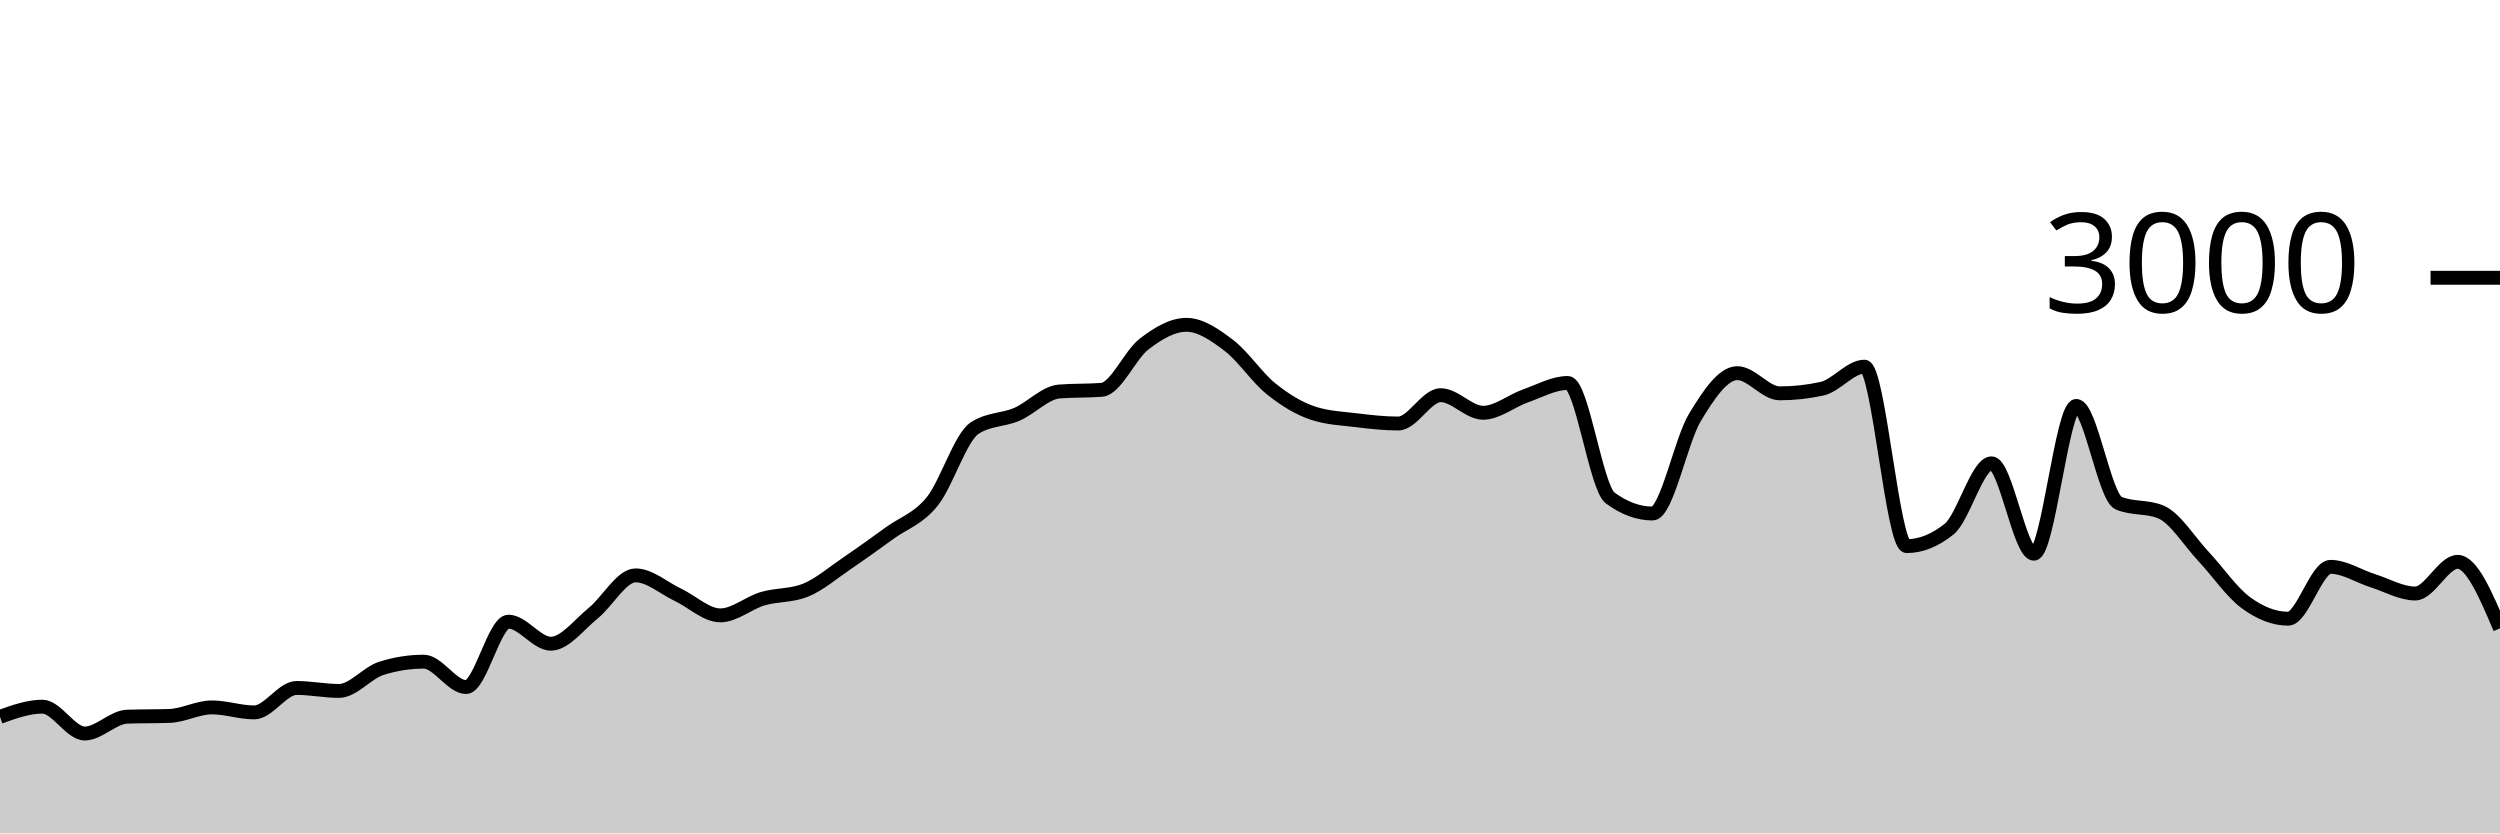
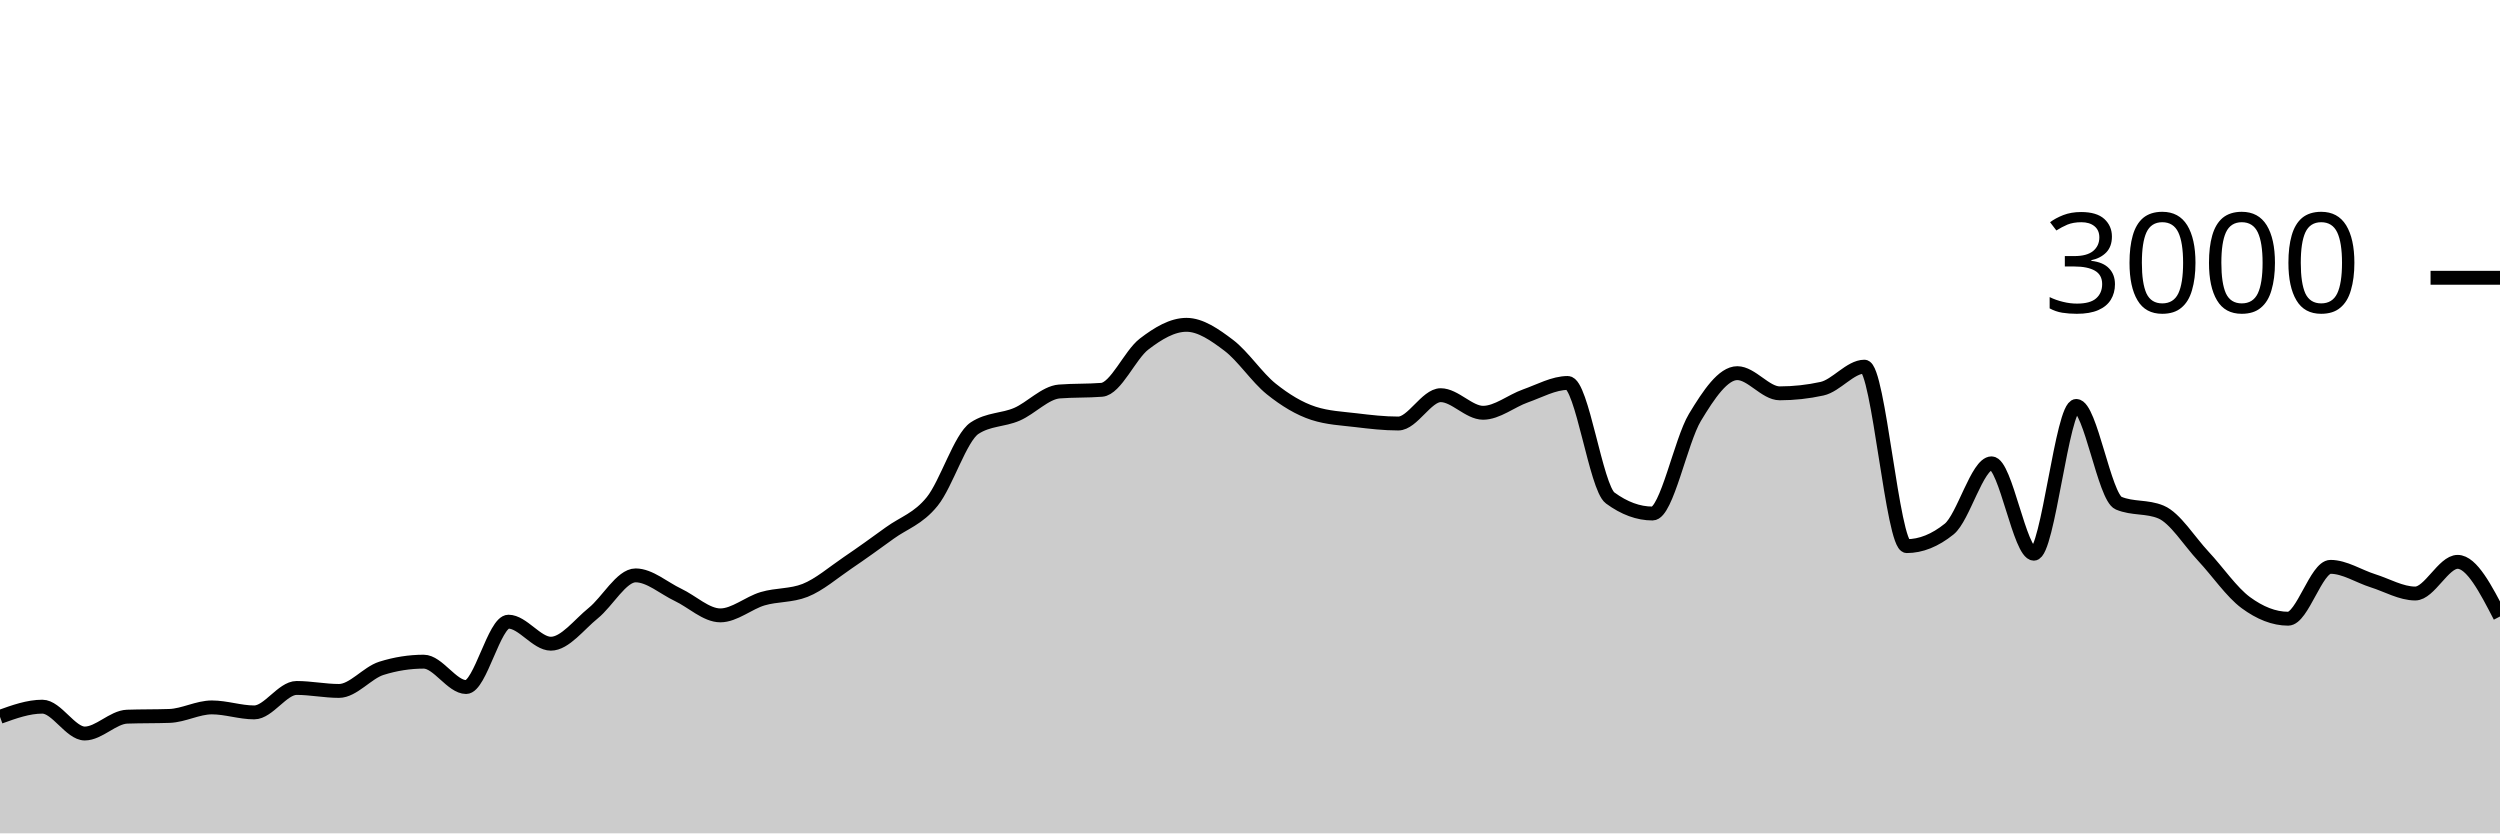
<svg xmlns="http://www.w3.org/2000/svg" viewBox="0 0 180 60">
  <g transform="translate(0,20)">
-     <path class="area" fill="rgba(0, 0, 0, 0.2)" d="M0,31.613C1.017,31.247,2.034,30.88,3.051,30.88C4.068,30.88,5.085,32.813,6.102,32.813C7.119,32.813,8.136,31.636,9.153,31.6C10.169,31.564,11.186,31.582,12.203,31.547C13.22,31.511,14.237,30.933,15.254,30.933C16.271,30.933,17.288,31.293,18.305,31.293C19.322,31.293,20.339,29.533,21.356,29.533C22.373,29.533,23.39,29.747,24.407,29.747C25.424,29.747,26.441,28.44,27.458,28.12C28.475,27.8,29.492,27.64,30.508,27.64C31.525,27.64,32.542,29.467,33.559,29.467C34.576,29.467,35.593,24.76,36.61,24.76C37.627,24.76,38.644,26.347,39.661,26.347C40.678,26.347,41.695,24.967,42.712,24.147C43.729,23.327,44.746,21.427,45.763,21.427C46.78,21.427,47.797,22.347,48.814,22.827C49.831,23.307,50.847,24.307,51.864,24.307C52.881,24.307,53.898,23.407,54.915,23.107C55.932,22.807,56.949,22.907,57.966,22.507C58.983,22.107,60,21.222,61.017,20.533C62.034,19.844,63.051,19.111,64.068,18.373C65.085,17.636,66.102,17.364,67.119,16.107C68.136,14.849,69.153,11.493,70.169,10.827C71.186,10.16,72.203,10.267,73.22,9.827C74.237,9.387,75.254,8.267,76.271,8.187C77.288,8.107,78.305,8.147,79.322,8.067C80.339,7.987,81.356,5.553,82.373,4.773C83.39,3.993,84.407,3.387,85.424,3.387C86.441,3.387,87.458,4.098,88.475,4.867C89.492,5.636,90.508,7.184,91.525,8C92.542,8.816,93.559,9.431,94.576,9.76C95.593,10.089,96.61,10.131,97.627,10.253C98.644,10.376,99.661,10.493,100.678,10.493C101.695,10.493,102.712,8.453,103.729,8.453C104.746,8.453,105.763,9.72,106.78,9.72C107.797,9.72,108.814,8.864,109.831,8.507C110.847,8.149,111.864,7.573,112.881,7.573C113.898,7.573,114.915,15.107,115.932,15.853C116.949,16.6,117.966,16.973,118.983,16.973C120,16.973,121.017,11.738,122.034,10.053C123.051,8.369,124.068,6.867,125.085,6.867C126.102,6.867,127.119,8.32,128.136,8.32C129.153,8.32,130.169,8.209,131.186,7.987C132.203,7.764,133.22,6.4,134.237,6.4C135.254,6.4,136.271,19.32,137.288,19.32C138.305,19.32,139.322,18.911,140.339,18.093C141.356,17.276,142.373,13.36,143.39,13.36C144.407,13.36,145.424,19.867,146.441,19.867C147.458,19.867,148.475,9.227,149.492,9.227C150.508,9.227,151.525,15.8,152.542,16.227C153.559,16.653,154.576,16.44,155.593,16.867C156.61,17.293,157.627,18.967,158.644,20.053C159.661,21.14,160.678,22.638,161.695,23.387C162.712,24.136,163.729,24.547,164.746,24.547C165.763,24.547,166.78,20.813,167.797,20.813C168.814,20.813,169.831,21.493,170.847,21.813C171.864,22.133,172.881,22.733,173.898,22.733C174.915,22.733,175.932,20.453,176.949,20.453C177.966,20.453,178.983,22.847,180,25.24L180,40C178.983,40,177.966,40,176.949,40C175.932,40,174.915,40,173.898,40C172.881,40,171.864,40,170.847,40C169.831,40,168.814,40,167.797,40C166.78,40,165.763,40,164.746,40C163.729,40,162.712,40,161.695,40C160.678,40,159.661,40,158.644,40C157.627,40,156.61,40,155.593,40C154.576,40,153.559,40,152.542,40C151.525,40,150.508,40,149.492,40C148.475,40,147.458,40,146.441,40C145.424,40,144.407,40,143.39,40C142.373,40,141.356,40,140.339,40C139.322,40,138.305,40,137.288,40C136.271,40,135.254,40,134.237,40C133.22,40,132.203,40,131.186,40C130.169,40,129.153,40,128.136,40C127.119,40,126.102,40,125.085,40C124.068,40,123.051,40,122.034,40C121.017,40,120,40,118.983,40C117.966,40,116.949,40,115.932,40C114.915,40,113.898,40,112.881,40C111.864,40,110.847,40,109.831,40C108.814,40,107.797,40,106.78,40C105.763,40,104.746,40,103.729,40C102.712,40,101.695,40,100.678,40C99.661,40,98.644,40,97.627,40C96.61,40,95.593,40,94.576,40C93.559,40,92.542,40,91.525,40C90.508,40,89.492,40,88.475,40C87.458,40,86.441,40,85.424,40C84.407,40,83.39,40,82.373,40C81.356,40,80.339,40,79.322,40C78.305,40,77.288,40,76.271,40C75.254,40,74.237,40,73.22,40C72.203,40,71.186,40,70.169,40C69.153,40,68.136,40,67.119,40C66.102,40,65.085,40,64.068,40C63.051,40,62.034,40,61.017,40C60,40,58.983,40,57.966,40C56.949,40,55.932,40,54.915,40C53.898,40,52.881,40,51.864,40C50.847,40,49.831,40,48.814,40C47.797,40,46.78,40,45.763,40C44.746,40,43.729,40,42.712,40C41.695,40,40.678,40,39.661,40C38.644,40,37.627,40,36.61,40C35.593,40,34.576,40,33.559,40C32.542,40,31.525,40,30.508,40C29.492,40,28.475,40,27.458,40C26.441,40,25.424,40,24.407,40C23.39,40,22.373,40,21.356,40C20.339,40,19.322,40,18.305,40C17.288,40,16.271,40,15.254,40C14.237,40,13.22,40,12.203,40C11.186,40,10.169,40,9.153,40C8.136,40,7.119,40,6.102,40C5.085,40,4.068,40,3.051,40C2.034,40,1.017,40,0,40Z" />
-     <path class="line" stroke="black" fill="none" d="M0,31.613C1.017,31.247,2.034,30.88,3.051,30.88C4.068,30.88,5.085,32.813,6.102,32.813C7.119,32.813,8.136,31.636,9.153,31.6C10.169,31.564,11.186,31.582,12.203,31.547C13.22,31.511,14.237,30.933,15.254,30.933C16.271,30.933,17.288,31.293,18.305,31.293C19.322,31.293,20.339,29.533,21.356,29.533C22.373,29.533,23.39,29.747,24.407,29.747C25.424,29.747,26.441,28.44,27.458,28.12C28.475,27.8,29.492,27.64,30.508,27.64C31.525,27.64,32.542,29.467,33.559,29.467C34.576,29.467,35.593,24.76,36.61,24.76C37.627,24.76,38.644,26.347,39.661,26.347C40.678,26.347,41.695,24.967,42.712,24.147C43.729,23.327,44.746,21.427,45.763,21.427C46.78,21.427,47.797,22.347,48.814,22.827C49.831,23.307,50.847,24.307,51.864,24.307C52.881,24.307,53.898,23.407,54.915,23.107C55.932,22.807,56.949,22.907,57.966,22.507C58.983,22.107,60,21.222,61.017,20.533C62.034,19.844,63.051,19.111,64.068,18.373C65.085,17.636,66.102,17.364,67.119,16.107C68.136,14.849,69.153,11.493,70.169,10.827C71.186,10.16,72.203,10.267,73.22,9.827C74.237,9.387,75.254,8.267,76.271,8.187C77.288,8.107,78.305,8.147,79.322,8.067C80.339,7.987,81.356,5.553,82.373,4.773C83.39,3.993,84.407,3.387,85.424,3.387C86.441,3.387,87.458,4.098,88.475,4.867C89.492,5.636,90.508,7.184,91.525,8C92.542,8.816,93.559,9.431,94.576,9.76C95.593,10.089,96.61,10.131,97.627,10.253C98.644,10.376,99.661,10.493,100.678,10.493C101.695,10.493,102.712,8.453,103.729,8.453C104.746,8.453,105.763,9.72,106.78,9.72C107.797,9.72,108.814,8.864,109.831,8.507C110.847,8.149,111.864,7.573,112.881,7.573C113.898,7.573,114.915,15.107,115.932,15.853C116.949,16.6,117.966,16.973,118.983,16.973C120,16.973,121.017,11.738,122.034,10.053C123.051,8.369,124.068,6.867,125.085,6.867C126.102,6.867,127.119,8.32,128.136,8.32C129.153,8.32,130.169,8.209,131.186,7.987C132.203,7.764,133.22,6.4,134.237,6.4C135.254,6.4,136.271,19.32,137.288,19.32C138.305,19.32,139.322,18.911,140.339,18.093C141.356,17.276,142.373,13.36,143.39,13.36C144.407,13.36,145.424,19.867,146.441,19.867C147.458,19.867,148.475,9.227,149.492,9.227C150.508,9.227,151.525,15.8,152.542,16.227C153.559,16.653,154.576,16.44,155.593,16.867C156.61,17.293,157.627,18.967,158.644,20.053C159.661,21.14,160.678,22.638,161.695,23.387C162.712,24.136,163.729,24.547,164.746,24.547C165.763,24.547,166.78,20.813,167.797,20.813C168.814,20.813,169.831,21.493,170.847,21.813C171.864,22.133,172.881,22.733,173.898,22.733C174.915,22.733,175.932,20.453,176.949,20.453C177.966,20.453,178.983,22.847,180,25.24" />
+     <path class="area" fill="rgba(0, 0, 0, 0.2)" d="M0,31.613C1.017,31.247,2.034,30.88,3.051,30.88C4.068,30.88,5.085,32.813,6.102,32.813C7.119,32.813,8.136,31.636,9.153,31.6C10.169,31.564,11.186,31.582,12.203,31.547C13.22,31.511,14.237,30.933,15.254,30.933C16.271,30.933,17.288,31.293,18.305,31.293C19.322,31.293,20.339,29.533,21.356,29.533C22.373,29.533,23.39,29.747,24.407,29.747C25.424,29.747,26.441,28.44,27.458,28.12C28.475,27.8,29.492,27.64,30.508,27.64C31.525,27.64,32.542,29.467,33.559,29.467C34.576,29.467,35.593,24.76,36.61,24.76C37.627,24.76,38.644,26.347,39.661,26.347C40.678,26.347,41.695,24.967,42.712,24.147C43.729,23.327,44.746,21.427,45.763,21.427C46.78,21.427,47.797,22.347,48.814,22.827C49.831,23.307,50.847,24.307,51.864,24.307C52.881,24.307,53.898,23.407,54.915,23.107C55.932,22.807,56.949,22.907,57.966,22.507C58.983,22.107,60,21.222,61.017,20.533C62.034,19.844,63.051,19.111,64.068,18.373C65.085,17.636,66.102,17.364,67.119,16.107C68.136,14.849,69.153,11.493,70.169,10.827C71.186,10.16,72.203,10.267,73.22,9.827C74.237,9.387,75.254,8.267,76.271,8.187C77.288,8.107,78.305,8.147,79.322,8.067C80.339,7.987,81.356,5.553,82.373,4.773C83.39,3.993,84.407,3.387,85.424,3.387C86.441,3.387,87.458,4.098,88.475,4.867C89.492,5.636,90.508,7.184,91.525,8C92.542,8.816,93.559,9.431,94.576,9.76C95.593,10.089,96.61,10.131,97.627,10.253C98.644,10.376,99.661,10.493,100.678,10.493C101.695,10.493,102.712,8.453,103.729,8.453C104.746,8.453,105.763,9.72,106.78,9.72C107.797,9.72,108.814,8.864,109.831,8.507C110.847,8.149,111.864,7.573,112.881,7.573C113.898,7.573,114.915,15.107,115.932,15.853C116.949,16.6,117.966,16.973,118.983,16.973C120,16.973,121.017,11.738,122.034,10.053C123.051,8.369,124.068,6.867,125.085,6.867C126.102,6.867,127.119,8.32,128.136,8.32C129.153,8.32,130.169,8.209,131.186,7.987C132.203,7.764,133.22,6.4,134.237,6.4C135.254,6.4,136.271,19.32,137.288,19.32C138.305,19.32,139.322,18.911,140.339,18.093C141.356,17.276,142.373,13.36,143.39,13.36C144.407,13.36,145.424,19.867,146.441,19.867C147.458,19.867,148.475,9.227,149.492,9.227C150.508,9.227,151.525,15.8,152.542,16.227C153.559,16.653,154.576,16.44,155.593,16.867C156.61,17.293,157.627,18.967,158.644,20.053C159.661,21.14,160.678,22.638,161.695,23.387C162.712,24.136,163.729,24.547,164.746,24.547C165.763,24.547,166.78,20.813,167.797,20.813C168.814,20.813,169.831,21.493,170.847,21.813C171.864,22.133,172.881,22.733,173.898,22.733C174.915,22.733,175.932,20.453,176.949,20.453C177.966,20.453,178.983,22.42,180,24.387L180,40C178.983,40,177.966,40,176.949,40C175.932,40,174.915,40,173.898,40C172.881,40,171.864,40,170.847,40C169.831,40,168.814,40,167.797,40C166.78,40,165.763,40,164.746,40C163.729,40,162.712,40,161.695,40C160.678,40,159.661,40,158.644,40C157.627,40,156.61,40,155.593,40C154.576,40,153.559,40,152.542,40C151.525,40,150.508,40,149.492,40C148.475,40,147.458,40,146.441,40C145.424,40,144.407,40,143.39,40C142.373,40,141.356,40,140.339,40C139.322,40,138.305,40,137.288,40C136.271,40,135.254,40,134.237,40C133.22,40,132.203,40,131.186,40C130.169,40,129.153,40,128.136,40C127.119,40,126.102,40,125.085,40C124.068,40,123.051,40,122.034,40C121.017,40,120,40,118.983,40C117.966,40,116.949,40,115.932,40C114.915,40,113.898,40,112.881,40C111.864,40,110.847,40,109.831,40C108.814,40,107.797,40,106.78,40C105.763,40,104.746,40,103.729,40C102.712,40,101.695,40,100.678,40C99.661,40,98.644,40,97.627,40C96.61,40,95.593,40,94.576,40C93.559,40,92.542,40,91.525,40C90.508,40,89.492,40,88.475,40C87.458,40,86.441,40,85.424,40C84.407,40,83.39,40,82.373,40C81.356,40,80.339,40,79.322,40C78.305,40,77.288,40,76.271,40C75.254,40,74.237,40,73.22,40C72.203,40,71.186,40,70.169,40C69.153,40,68.136,40,67.119,40C66.102,40,65.085,40,64.068,40C63.051,40,62.034,40,61.017,40C60,40,58.983,40,57.966,40C56.949,40,55.932,40,54.915,40C53.898,40,52.881,40,51.864,40C50.847,40,49.831,40,48.814,40C47.797,40,46.78,40,45.763,40C44.746,40,43.729,40,42.712,40C41.695,40,40.678,40,39.661,40C38.644,40,37.627,40,36.61,40C35.593,40,34.576,40,33.559,40C32.542,40,31.525,40,30.508,40C29.492,40,28.475,40,27.458,40C26.441,40,25.424,40,24.407,40C23.39,40,22.373,40,21.356,40C20.339,40,19.322,40,18.305,40C17.288,40,16.271,40,15.254,40C14.237,40,13.22,40,12.203,40C11.186,40,10.169,40,9.153,40C8.136,40,7.119,40,6.102,40C5.085,40,4.068,40,3.051,40C2.034,40,1.017,40,0,40Z" />
+     <path class="line" stroke="black" fill="none" d="M0,31.613C1.017,31.247,2.034,30.88,3.051,30.88C4.068,30.88,5.085,32.813,6.102,32.813C7.119,32.813,8.136,31.636,9.153,31.6C10.169,31.564,11.186,31.582,12.203,31.547C13.22,31.511,14.237,30.933,15.254,30.933C16.271,30.933,17.288,31.293,18.305,31.293C19.322,31.293,20.339,29.533,21.356,29.533C22.373,29.533,23.39,29.747,24.407,29.747C25.424,29.747,26.441,28.44,27.458,28.12C28.475,27.8,29.492,27.64,30.508,27.64C31.525,27.64,32.542,29.467,33.559,29.467C34.576,29.467,35.593,24.76,36.61,24.76C37.627,24.76,38.644,26.347,39.661,26.347C40.678,26.347,41.695,24.967,42.712,24.147C43.729,23.327,44.746,21.427,45.763,21.427C46.78,21.427,47.797,22.347,48.814,22.827C49.831,23.307,50.847,24.307,51.864,24.307C52.881,24.307,53.898,23.407,54.915,23.107C55.932,22.807,56.949,22.907,57.966,22.507C58.983,22.107,60,21.222,61.017,20.533C62.034,19.844,63.051,19.111,64.068,18.373C65.085,17.636,66.102,17.364,67.119,16.107C68.136,14.849,69.153,11.493,70.169,10.827C71.186,10.16,72.203,10.267,73.22,9.827C74.237,9.387,75.254,8.267,76.271,8.187C77.288,8.107,78.305,8.147,79.322,8.067C80.339,7.987,81.356,5.553,82.373,4.773C83.39,3.993,84.407,3.387,85.424,3.387C86.441,3.387,87.458,4.098,88.475,4.867C89.492,5.636,90.508,7.184,91.525,8C92.542,8.816,93.559,9.431,94.576,9.76C95.593,10.089,96.61,10.131,97.627,10.253C98.644,10.376,99.661,10.493,100.678,10.493C101.695,10.493,102.712,8.453,103.729,8.453C104.746,8.453,105.763,9.72,106.78,9.72C107.797,9.72,108.814,8.864,109.831,8.507C110.847,8.149,111.864,7.573,112.881,7.573C113.898,7.573,114.915,15.107,115.932,15.853C116.949,16.6,117.966,16.973,118.983,16.973C120,16.973,121.017,11.738,122.034,10.053C123.051,8.369,124.068,6.867,125.085,6.867C126.102,6.867,127.119,8.32,128.136,8.32C129.153,8.32,130.169,8.209,131.186,7.987C132.203,7.764,133.22,6.4,134.237,6.4C135.254,6.4,136.271,19.32,137.288,19.32C138.305,19.32,139.322,18.911,140.339,18.093C141.356,17.276,142.373,13.36,143.39,13.36C144.407,13.36,145.424,19.867,146.441,19.867C147.458,19.867,148.475,9.227,149.492,9.227C150.508,9.227,151.525,15.8,152.542,16.227C153.559,16.653,154.576,16.44,155.593,16.867C156.61,17.293,157.627,18.967,158.644,20.053C159.661,21.14,160.678,22.638,161.695,23.387C162.712,24.136,163.729,24.547,164.746,24.547C165.763,24.547,166.78,20.813,167.797,20.813C168.814,20.813,169.831,21.493,170.847,21.813C171.864,22.133,172.881,22.733,173.898,22.733C174.915,22.733,175.932,20.453,176.949,20.453C177.966,20.453,178.983,22.42,180,24.387" />
    <path class="axis-ceiling" stroke-width="1" stroke="black" fill="none" d="M175,0L180,0" />
    <text class="axis-ceiling-label" font-family="sans-serif" text-anchor="end" font-size="10px" x="170" y="2.5">3000</text>
  </g>
</svg>
